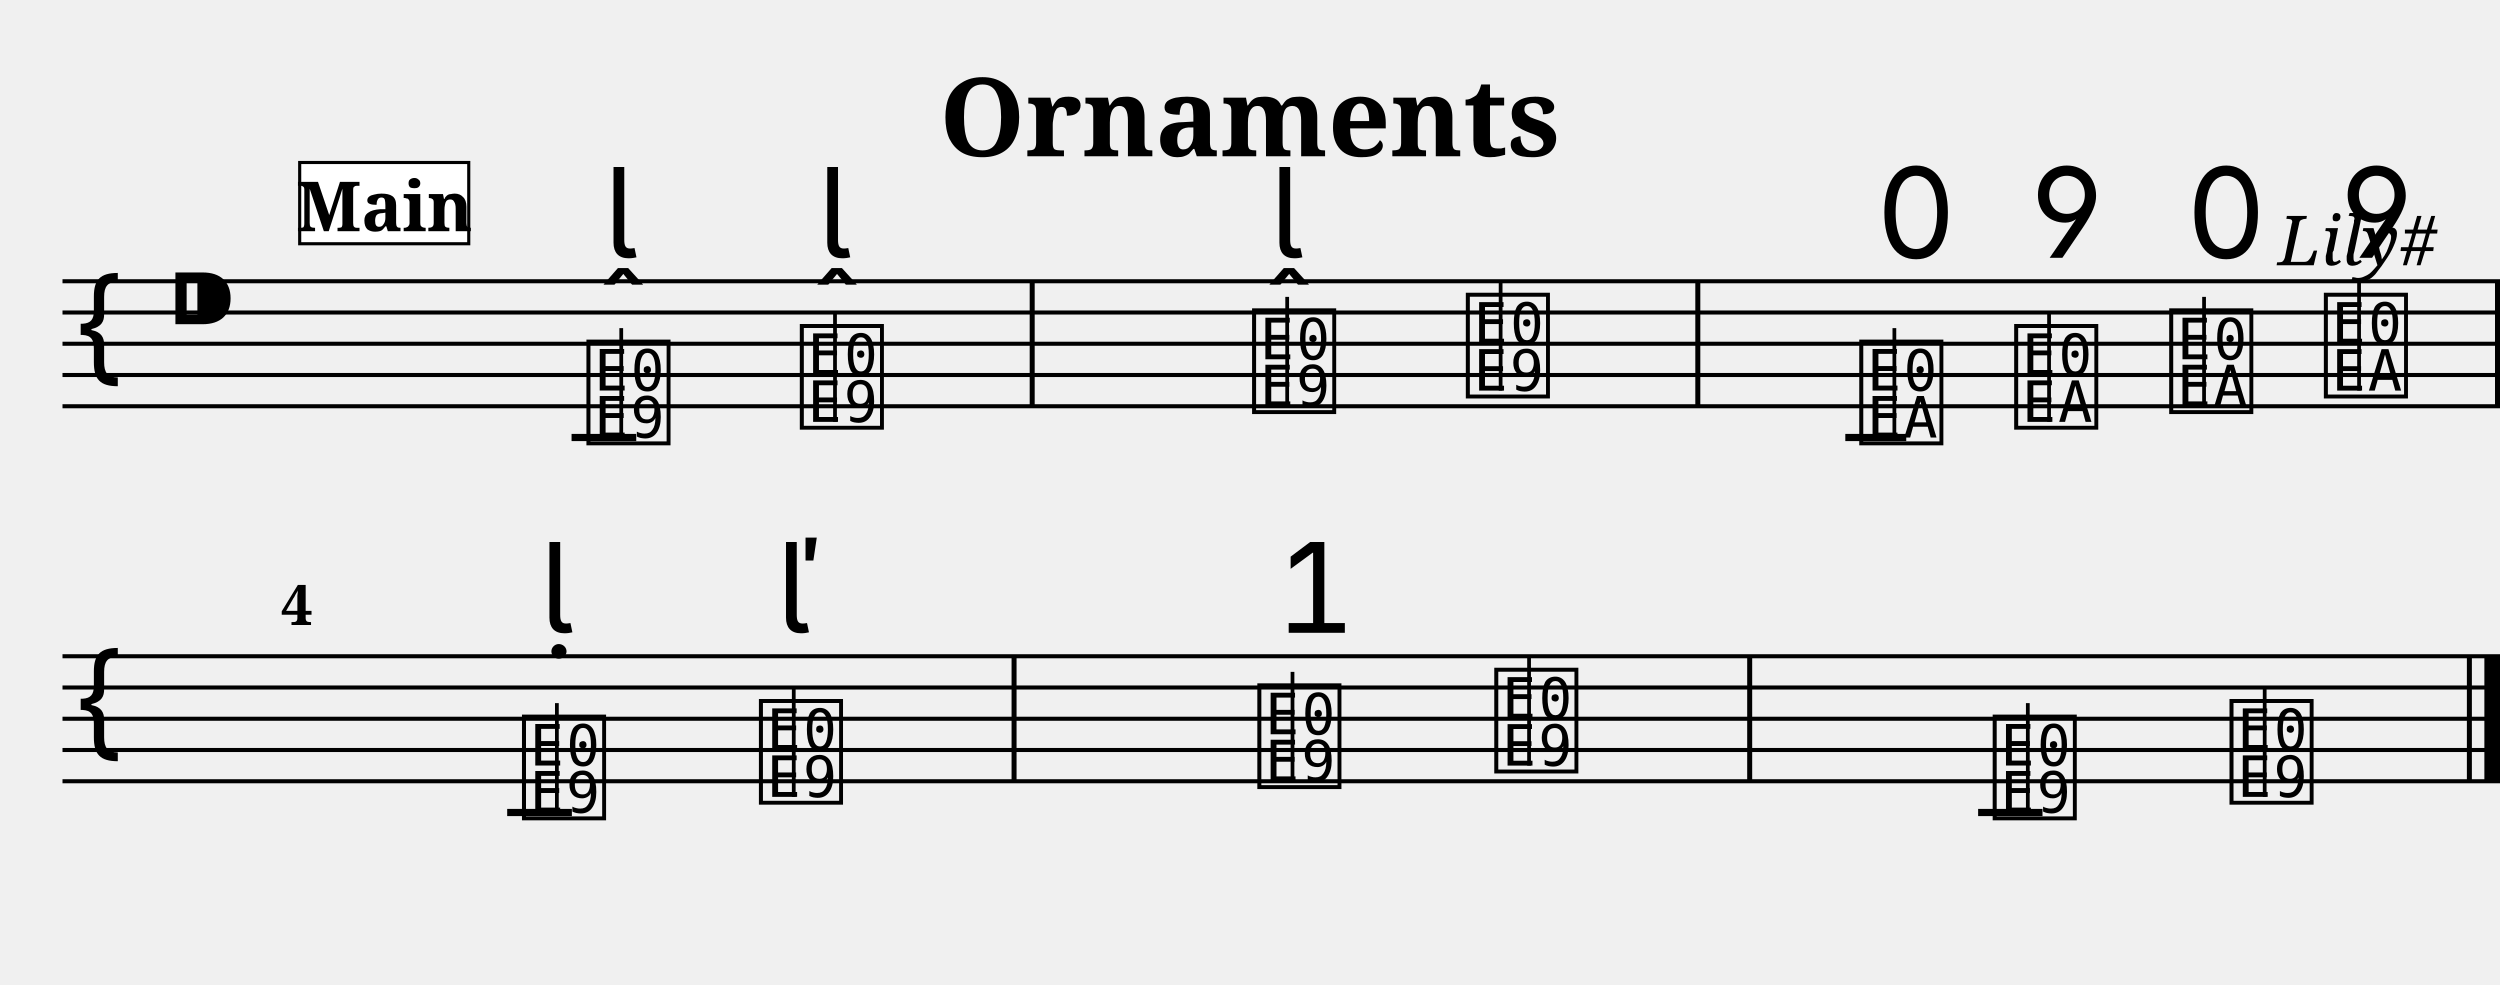
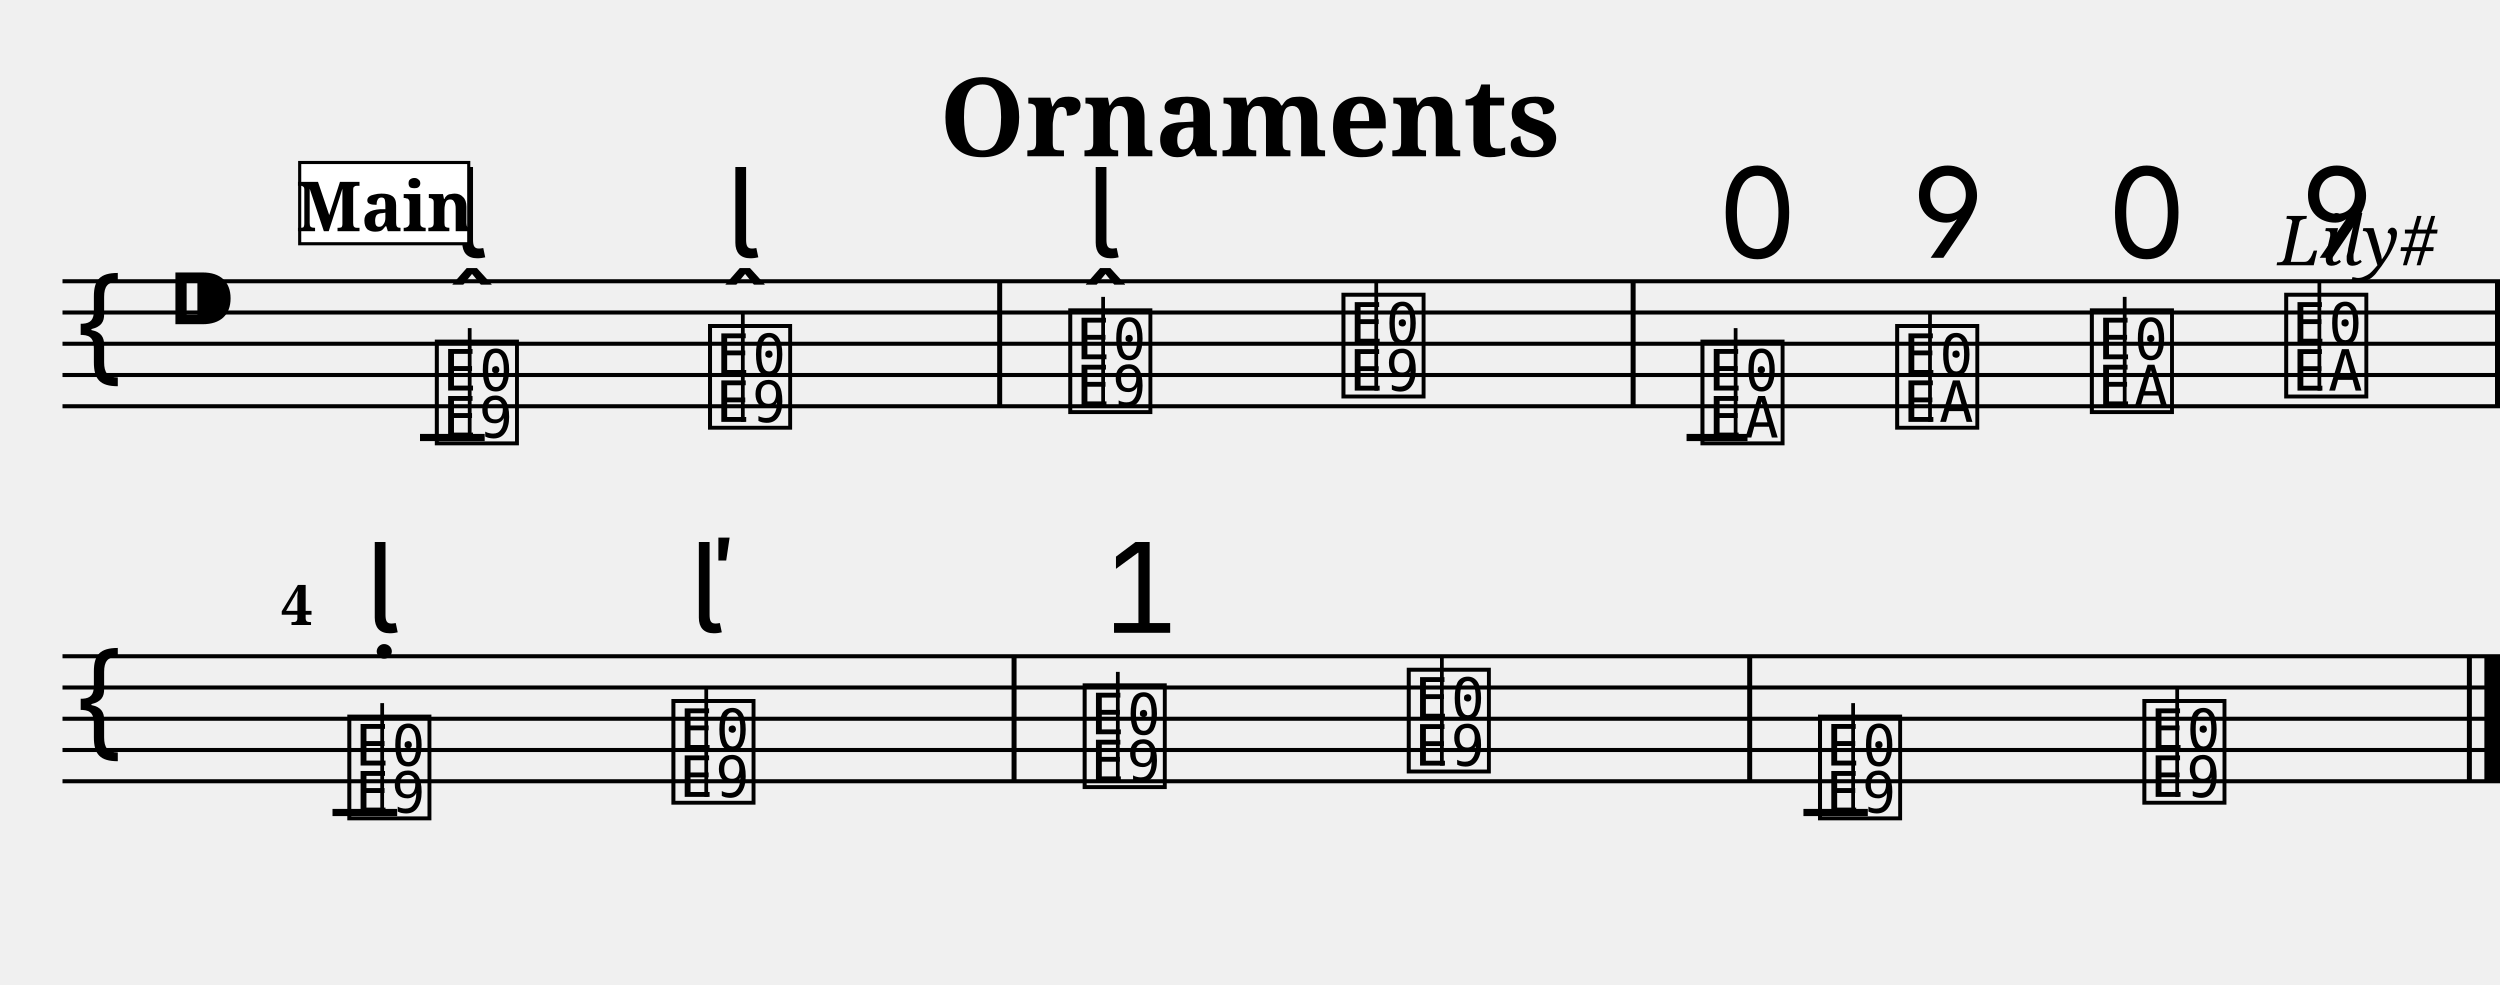
<svg xmlns="http://www.w3.org/2000/svg" width="800.0" height="315.0" viewBox="0 0 80.00 31.50">
  <style>
  @font-face { font-family: 'Emmentaler'; src: local('Emmentaler'); }
  .music { font-family: 'Emmentaler', serif; }
</style>
  <text x="40.00" y="5.00" font-size="3.49" font-family="serif" font-weight="bold" text-anchor="middle">Ornaments</text>
  <text x="78.00" y="8.49" font-size="2.20" font-family="serif" font-style="italic" text-anchor="end">Lily#</text>
  <g transform="translate(2.00,0.00) scale(1,1)">
    <line x1="0.00" y1="9.00" x2="78.00" y2="9.00" stroke="#000000" stroke-width="0.130" />
    <line x1="0.00" y1="10.00" x2="78.00" y2="10.00" stroke="#000000" stroke-width="0.130" />
    <line x1="0.00" y1="11.00" x2="78.00" y2="11.00" stroke="#000000" stroke-width="0.130" />
    <line x1="0.00" y1="12.00" x2="78.00" y2="12.00" stroke="#000000" stroke-width="0.130" />
    <line x1="0.00" y1="13.00" x2="78.00" y2="13.00" stroke="#000000" stroke-width="0.130" />
    <text class="music" x="0.30" y="12.00" font-size="4.00"></text>
    <text class="music" x="3.30" y="11.00" font-size="4.00"></text>
-     <text class="music" x="16.64" y="14.00" font-size="4.00" data-pos="196"></text>
-     <line x1="17.88" y1="14.00" x2="17.88" y2="10.50" stroke="#000000" stroke-width="0.120" />
-     <text class="music" x="23.47" y="13.50" font-size="4.00" data-pos="207"></text>
-     <line x1="24.72" y1="13.50" x2="24.72" y2="10.00" stroke="#000000" stroke-width="0.120" />
-     <text class="music" x="37.94" y="13.00" font-size="4.00" data-pos="218"></text>
-     <line x1="39.19" y1="13.00" x2="39.19" y2="9.50" stroke="#000000" stroke-width="0.120" />
-     <text class="music" x="44.78" y="12.50" font-size="4.00" data-pos="229"></text>
-     <line x1="46.02" y1="12.50" x2="46.02" y2="9.00" stroke="#000000" stroke-width="0.120" />
-     <text class="music" x="57.37" y="14.00" font-size="4.00" data-pos="259"></text>
-     <line x1="58.62" y1="14.00" x2="58.62" y2="10.50" stroke="#000000" stroke-width="0.120" />
-     <text class="music" x="62.33" y="13.50" font-size="4.00" data-pos="272"></text>
-     <line x1="63.57" y1="13.50" x2="63.57" y2="10.00" stroke="#000000" stroke-width="0.120" />
-     <text class="music" x="67.29" y="13.00" font-size="4.00" data-pos="280"></text>
-     <line x1="68.53" y1="13.00" x2="68.53" y2="9.50" stroke="#000000" stroke-width="0.120" />
-     <text class="music" x="72.24" y="12.50" font-size="4.00" data-pos="290"></text>
-     <line x1="73.49" y1="12.50" x2="73.49" y2="9.00" stroke="#000000" stroke-width="0.120" />
-     <line x1="16.29" y1="14.00" x2="18.36" y2="14.00" stroke="#000000" stroke-width="0.230" />
-     <line x1="57.05" y1="14.00" x2="59.00" y2="14.00" stroke="#000000" stroke-width="0.230" />
-     <rect x="30.95" y="9.00" width="0.16" height="4.00" fill="#000000" />
-     <rect x="52.25" y="9.00" width="0.16" height="4.00" fill="#000000" />
+     <text class="music" x="11.79" y="14.00" font-size="4.00" data-pos="196"></text>
+     <line x1="13.03" y1="14.00" x2="13.03" y2="10.50" stroke="#000000" stroke-width="0.120" />
+     <text class="music" x="20.53" y="13.50" font-size="4.00" data-pos="207"></text>
+     <line x1="21.77" y1="13.50" x2="21.77" y2="10.00" stroke="#000000" stroke-width="0.120" />
+     <text class="music" x="32.06" y="13.00" font-size="4.00" data-pos="218"></text>
+     <line x1="33.30" y1="13.00" x2="33.30" y2="9.50" stroke="#000000" stroke-width="0.120" />
+     <text class="music" x="40.80" y="12.50" font-size="4.00" data-pos="229"></text>
+     <line x1="42.04" y1="12.50" x2="42.04" y2="9.00" stroke="#000000" stroke-width="0.120" />
+     <text class="music" x="52.29" y="14.00" font-size="4.00" data-pos="259"></text>
+     <line x1="53.54" y1="14.00" x2="53.54" y2="10.50" stroke="#000000" stroke-width="0.120" />
+     <text class="music" x="58.52" y="13.50" font-size="4.00" data-pos="272"></text>
+     <line x1="59.76" y1="13.50" x2="59.76" y2="10.00" stroke="#000000" stroke-width="0.120" />
+     <text class="music" x="64.75" y="13.00" font-size="4.00" data-pos="280"></text>
+     <line x1="65.99" y1="13.00" x2="65.99" y2="9.50" stroke="#000000" stroke-width="0.120" />
+     <text class="music" x="70.97" y="12.50" font-size="4.00" data-pos="290"></text>
+     <line x1="72.22" y1="12.50" x2="72.22" y2="9.00" stroke="#000000" stroke-width="0.120" />
+     <line x1="11.44" y1="14.00" x2="13.51" y2="14.00" stroke="#000000" stroke-width="0.230" />
+     <line x1="51.97" y1="14.00" x2="53.92" y2="14.00" stroke="#000000" stroke-width="0.230" />
+     <rect x="29.91" y="9.00" width="0.16" height="4.00" fill="#000000" />
+     <rect x="50.18" y="9.00" width="0.16" height="4.00" fill="#000000" />
    <rect x="77.84" y="9.00" width="0.16" height="4.00" fill="#000000" />
    <line x1="0.00" y1="21.00" x2="78.00" y2="21.00" stroke="#000000" stroke-width="0.130" />
    <line x1="0.00" y1="22.00" x2="78.00" y2="22.00" stroke="#000000" stroke-width="0.130" />
    <line x1="0.00" y1="23.00" x2="78.00" y2="23.00" stroke="#000000" stroke-width="0.130" />
    <line x1="0.00" y1="24.00" x2="78.00" y2="24.00" stroke="#000000" stroke-width="0.130" />
    <line x1="0.00" y1="25.00" x2="78.00" y2="25.00" stroke="#000000" stroke-width="0.130" />
    <text class="music" x="0.30" y="24.00" font-size="4.00"></text>
-     <text class="music" x="14.58" y="26.00" font-size="4.00" data-pos="318"></text>
-     <line x1="15.82" y1="26.00" x2="15.82" y2="22.50" stroke="#000000" stroke-width="0.120" />
-     <text class="music" x="22.16" y="25.50" font-size="4.00" data-pos="328"></text>
-     <line x1="23.40" y1="25.50" x2="23.40" y2="22.00" stroke="#000000" stroke-width="0.120" />
-     <text class="music" x="38.11" y="25.00" font-size="4.00" data-pos="346"></text>
-     <line x1="39.36" y1="25.00" x2="39.36" y2="21.50" stroke="#000000" stroke-width="0.120" />
-     <text class="music" x="45.69" y="24.50" font-size="4.00" data-pos="364"></text>
-     <line x1="46.93" y1="24.50" x2="46.93" y2="21.00" stroke="#000000" stroke-width="0.120" />
-     <text class="music" x="61.64" y="26.00" font-size="4.00" data-pos="393"></text>
-     <line x1="62.89" y1="26.00" x2="62.89" y2="22.50" stroke="#000000" stroke-width="0.120" />
-     <text class="music" x="69.22" y="25.50" font-size="4.00" data-pos="406"></text>
-     <line x1="70.47" y1="25.50" x2="70.47" y2="22.00" stroke="#000000" stroke-width="0.120" />
-     <line x1="14.23" y1="26.00" x2="16.30" y2="26.00" stroke="#000000" stroke-width="0.230" />
-     <line x1="61.30" y1="26.00" x2="63.36" y2="26.00" stroke="#000000" stroke-width="0.230" />
+     <text class="music" x="8.99" y="26.00" font-size="4.00" data-pos="318"></text>
+     <line x1="10.23" y1="26.00" x2="10.23" y2="22.50" stroke="#000000" stroke-width="0.120" />
+     <text class="music" x="19.36" y="25.50" font-size="4.00" data-pos="328"></text>
+     <line x1="20.60" y1="25.50" x2="20.60" y2="22.00" stroke="#000000" stroke-width="0.120" />
+     <text class="music" x="32.52" y="25.00" font-size="4.00" data-pos="346"></text>
+     <line x1="33.77" y1="25.00" x2="33.77" y2="21.50" stroke="#000000" stroke-width="0.120" />
+     <text class="music" x="42.89" y="24.50" font-size="4.00" data-pos="364"></text>
+     <line x1="44.14" y1="24.50" x2="44.14" y2="21.00" stroke="#000000" stroke-width="0.120" />
+     <text class="music" x="56.05" y="26.00" font-size="4.00" data-pos="393"></text>
+     <line x1="57.30" y1="26.00" x2="57.30" y2="22.50" stroke="#000000" stroke-width="0.120" />
+     <text class="music" x="66.43" y="25.50" font-size="4.00" data-pos="406"></text>
+     <line x1="67.67" y1="25.50" x2="67.67" y2="22.00" stroke="#000000" stroke-width="0.120" />
+     <line x1="8.64" y1="26.00" x2="10.71" y2="26.00" stroke="#000000" stroke-width="0.230" />
+     <line x1="55.71" y1="26.00" x2="57.77" y2="26.00" stroke="#000000" stroke-width="0.230" />
    <rect x="30.37" y="21.00" width="0.16" height="4.00" fill="#000000" />
    <rect x="53.91" y="21.00" width="0.16" height="4.00" fill="#000000" />
    <rect x="76.94" y="21.00" width="0.16" height="4.00" fill="#000000" />
    <rect x="77.50" y="21.00" width="0.50" height="4.00" fill="#000000" />
-     <text class="music" x="17.32" y="8.25" font-size="4.00" data-pos="200"></text>
-     <text class="music" x="24.16" y="8.25" font-size="4.00" data-pos="209"></text>
-     <text class="music" x="38.63" y="8.25" font-size="4.00" data-pos="222"></text>
-     <text class="music" x="58.02" y="8.25" font-size="4.00" data-pos="263"></text>
-     <text class="music" x="62.98" y="8.25" font-size="4.00" data-pos="273"></text>
-     <text class="music" x="67.94" y="8.25" font-size="4.00" data-pos="281"></text>
-     <text class="music" x="72.89" y="8.25" font-size="4.00" data-pos="291"></text>
-     <text class="music" x="15.27" y="20.25" font-size="4.00" data-pos="322"></text>
-     <text class="music" x="22.84" y="20.25" font-size="4.00" data-pos="330"></text>
-     <text class="music" x="38.80" y="20.25" font-size="4.00" data-pos="350"></text>
+     <text class="music" x="12.48" y="8.25" font-size="4.00" data-pos="200"></text>
+     <text class="music" x="21.22" y="8.25" font-size="4.00" data-pos="209"></text>
+     <text class="music" x="32.75" y="8.25" font-size="4.00" data-pos="222"></text>
+     <text class="music" x="52.94" y="8.25" font-size="4.00" data-pos="263"></text>
+     <text class="music" x="59.17" y="8.25" font-size="4.00" data-pos="273"></text>
+     <text class="music" x="65.40" y="8.25" font-size="4.00" data-pos="281"></text>
+     <text class="music" x="71.62" y="8.25" font-size="4.00" data-pos="291"></text>
+     <text class="music" x="9.68" y="20.25" font-size="4.00" data-pos="322"></text>
+     <text class="music" x="20.05" y="20.25" font-size="4.00" data-pos="330"></text>
+     <text class="music" x="33.21" y="20.25" font-size="4.00" data-pos="350"></text>
    <text x="7.00" y="20.00" font-size="1.80" font-family="serif" font-weight="bold" fill="#000000">4</text>
    <rect x="7.59" y="5.20" width="5.41" height="2.60" fill="#FFFFFF" stroke="#000000" stroke-width="0.100" data-pos="0" />
    <text x="10.30" y="7.40" font-size="2.20" font-family="serif" font-weight="bold" text-anchor="middle" fill="#000000" data-pos="0">Main</text>
  </g>
</svg>
